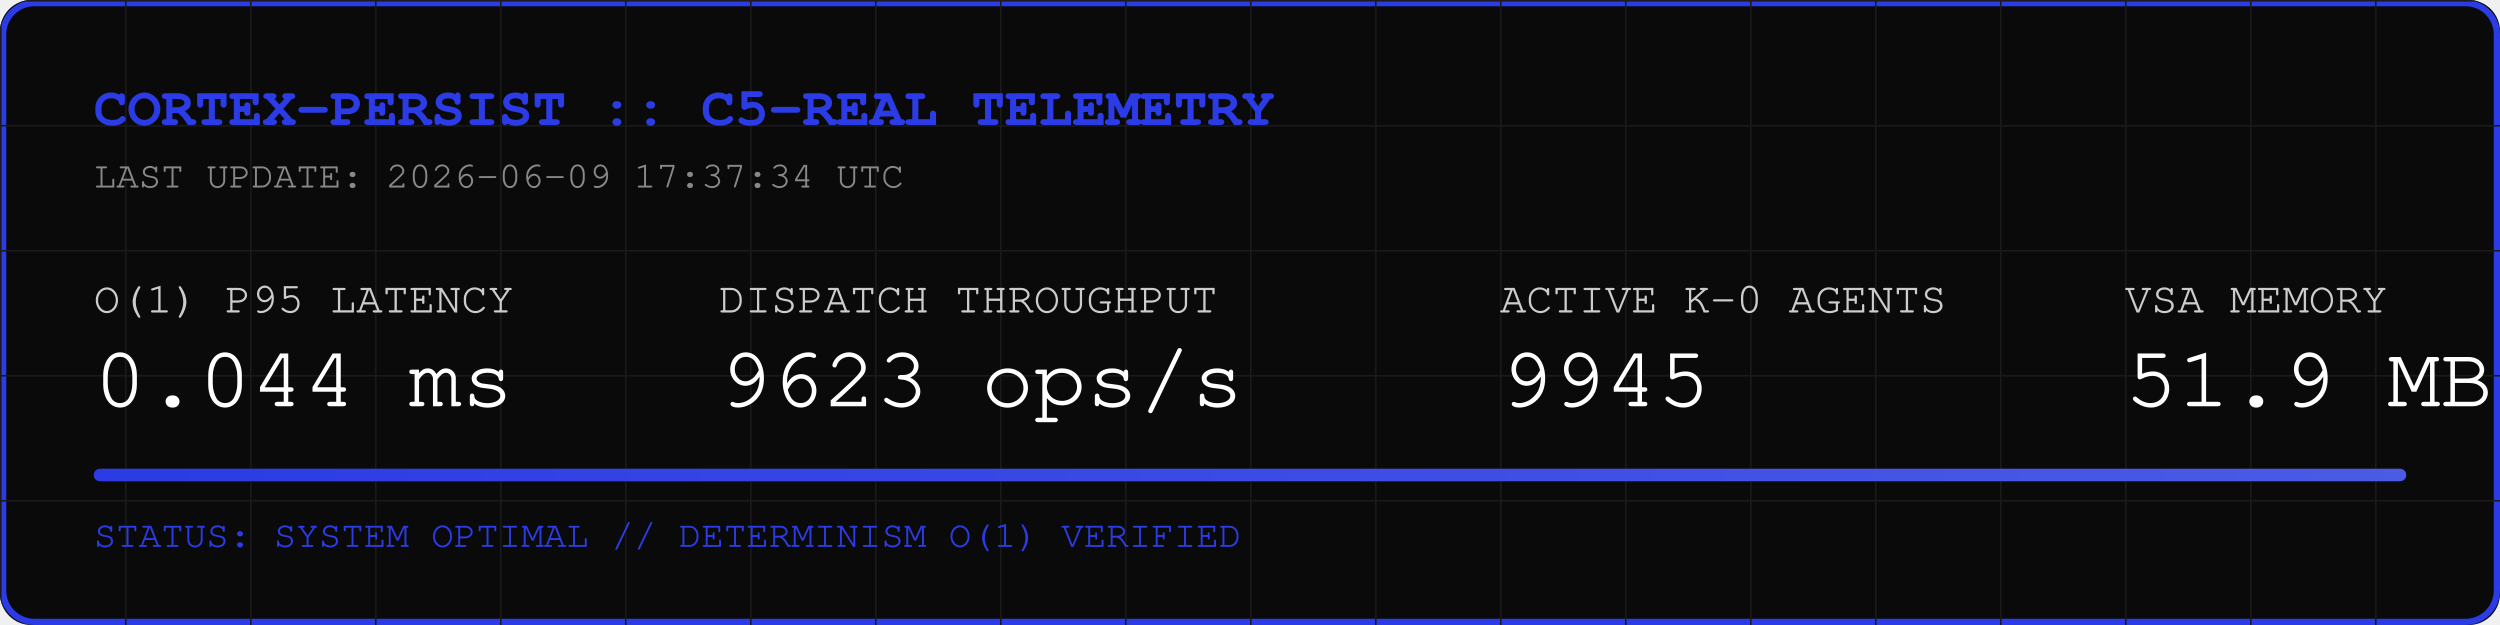
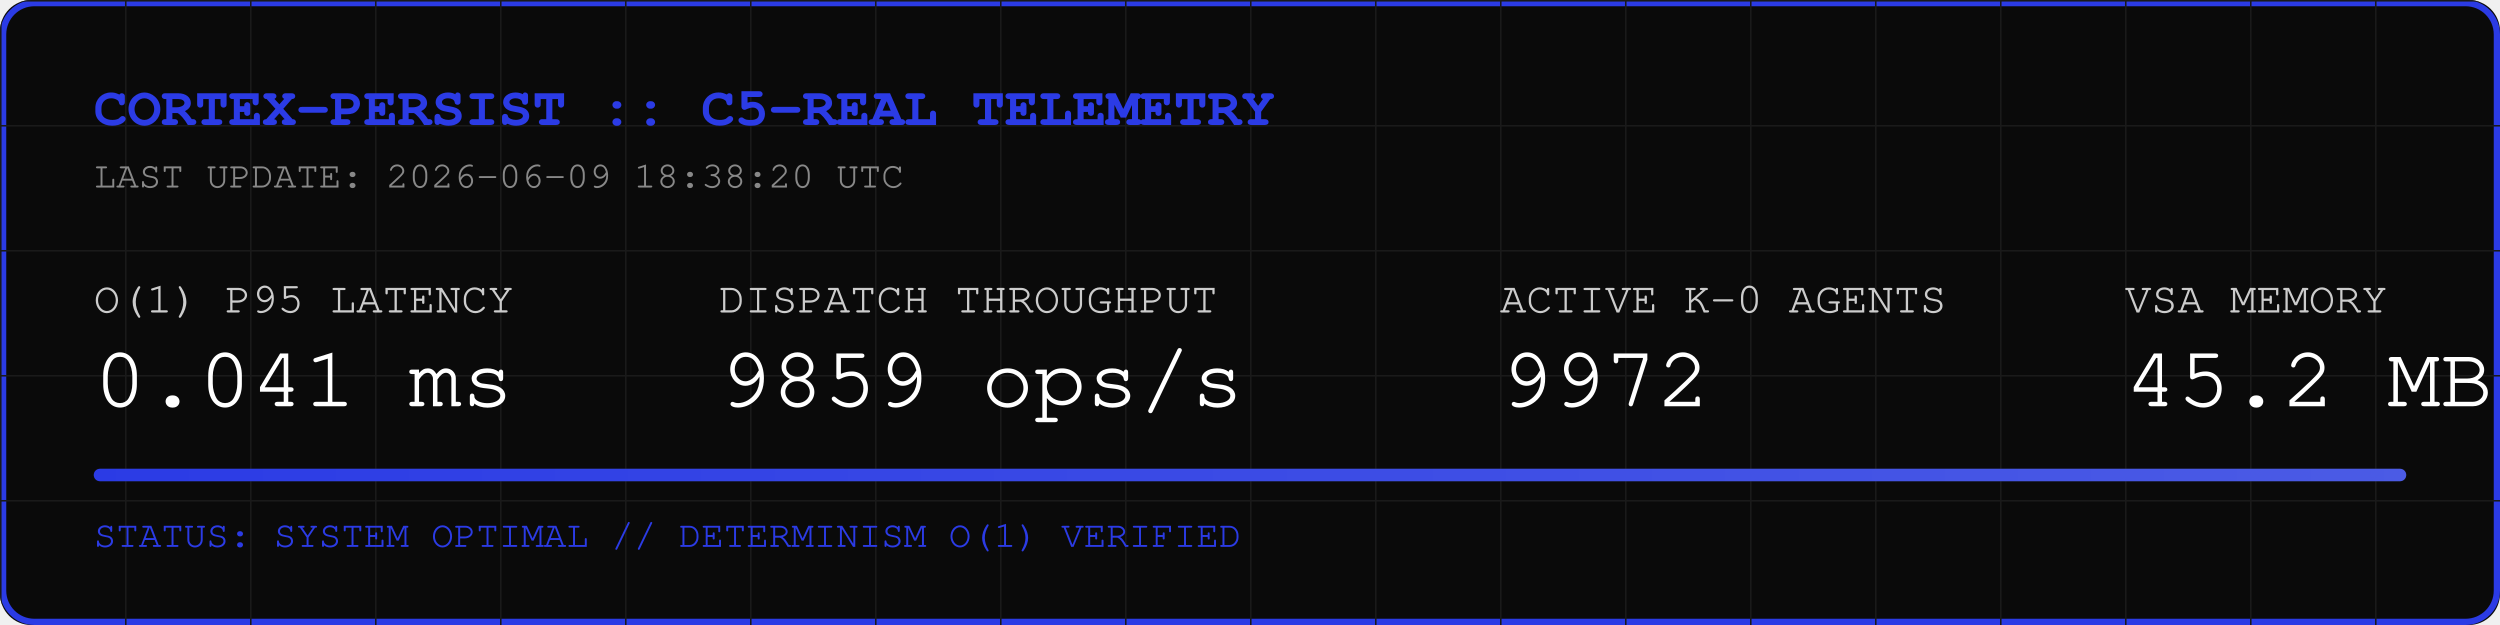
<svg xmlns="http://www.w3.org/2000/svg" width="800" height="200" viewBox="0 0 800 200">
  <rect width="800" height="200" fill="#0A0A0A" rx="10" />
  <rect width="798" height="198" x="1" y="1" fill="none" stroke="#2B3BE5" stroke-width="2" rx="10" />
  <defs>
    <pattern id="grid" width="40" height="40" patternUnits="userSpaceOnUse">
      <path d="M 40 0 L 0 0 0 40" fill="none" stroke="#1A1A1A" stroke-width="1" />
    </pattern>
    <linearGradient id="neon" x1="0%" y1="0%" x2="100%" y2="0%">
      <stop offset="0%" stop-color="#2B3BE5" />
      <stop offset="100%" stop-color="#4B5BE5" />
    </linearGradient>
  </defs>
  <rect width="800" height="200" fill="url(#grid)" rx="10" />
  <text x="30" y="40" font-family="Courier, monospace" font-size="18" fill="#2B3BE5" font-weight="bold">CORTEX-PERSIST :: C5-REAL TELEMETRY</text>
-   <text x="30" y="60" font-family="Courier, monospace" font-size="12" fill="#888888">LAST UPDATE: 2026-06-09 17:37:34 UTC</text>
+   <text x="30" y="60" font-family="Courier, monospace" font-size="12" fill="#888888">LAST UPDATE: 2026-06-09 18:38:20 UTC</text>
  <g transform="translate(30, 100)">
    <text x="0" y="0" font-family="Courier, monospace" font-size="14" fill="#CCCCCC">O(1) P95 LATENCY</text>
-     <text x="0" y="30" font-family="Courier, monospace" font-size="28" fill="#FFFFFF">0.044 ms</text>
+     <text x="0" y="30" font-family="Courier, monospace" font-size="28" fill="#FFFFFF">0.041 ms</text>
    <text x="200" y="0" font-family="Courier, monospace" font-size="14" fill="#CCCCCC">DISPATCH THROUGHPUT</text>
-     <text x="200" y="30" font-family="Courier, monospace" font-size="28" fill="#FFFFFF">9623 ops/s</text>
+     <text x="200" y="30" font-family="Courier, monospace" font-size="28" fill="#FFFFFF">9859 ops/s</text>
    <text x="450" y="0" font-family="Courier, monospace" font-size="14" fill="#CCCCCC">ACTIVE K-0 AGENTS</text>
-     <text x="450" y="30" font-family="Courier, monospace" font-size="28" fill="#FFFFFF">9945</text>
+     <text x="450" y="30" font-family="Courier, monospace" font-size="28" fill="#FFFFFF">9972</text>
    <text x="650" y="0" font-family="Courier, monospace" font-size="14" fill="#CCCCCC">VSA MEMORY</text>
-     <text x="650" y="30" font-family="Courier, monospace" font-size="28" fill="#FFFFFF">51.9 MB</text>
+     <text x="650" y="30" font-family="Courier, monospace" font-size="28" fill="#FFFFFF">45.2 MB</text>
  </g>
  <rect x="30" y="150" width="740" height="4" fill="#1A1A1A" rx="2" />
  <rect x="30" y="150" width="740" height="4" fill="url(#neon)" rx="2" />
  <text x="30" y="175" font-family="Courier, monospace" font-size="12" fill="#2B3BE5">STATUS: SYSTEM OPTIMAL // DETERMINISM O(1) VERIFIED</text>
</svg>
